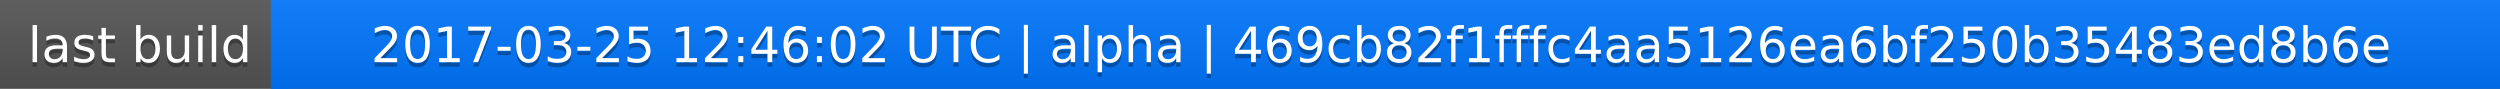
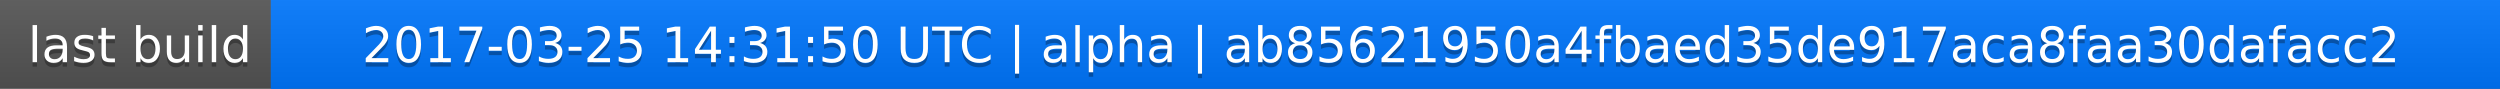
<svg xmlns="http://www.w3.org/2000/svg" width="563" height="20">
  <linearGradient id="a" x2="0" y2="100%">
    <stop offset="0" stop-color="#bbb" stop-opacity=".1" />
    <stop offset="1" stop-opacity=".1" />
  </linearGradient>
  <rect rx="0" width="563" height="20" fill="#555" />
  <rect rx="0" x="61" width="502" height="20" fill="#07f" />
  <path fill="#07f" d="M61 0h4v20h-4z" />
  <rect rx="0" width="563" height="20" fill="url(#a)" />
  <g fill="#fff" text-anchor="middle" font-family="DejaVu Sans,Verdana,Geneva,sans-serif" font-size="11">
    <text x="31.5" y="15" fill="#010101" fill-opacity=".3">last build</text>
    <text x="31.5" y="14">last build</text>
-     <text x="311" y="15" fill="#010101" fill-opacity=".3">2017-03-25 12:46:02 UTC | alpha | 469cb82f1fffc4aa5126ea6bf250b35483ed8b6e</text>
-     <text x="311" y="14">2017-03-25 12:46:02 UTC | alpha | 469cb82f1fffc4aa5126ea6bf250b35483ed8b6e</text>
+     <text x="311" y="15" fill="#010101" fill-opacity=".3">2017-03-25 14:31:50 UTC | alpha | ab85621950a4fbaed35de917aca8faa30dafacc2</text>
+     <text x="311" y="14">2017-03-25 14:31:50 UTC | alpha | ab85621950a4fbaed35de917aca8faa30dafacc2</text>
  </g>
</svg>
